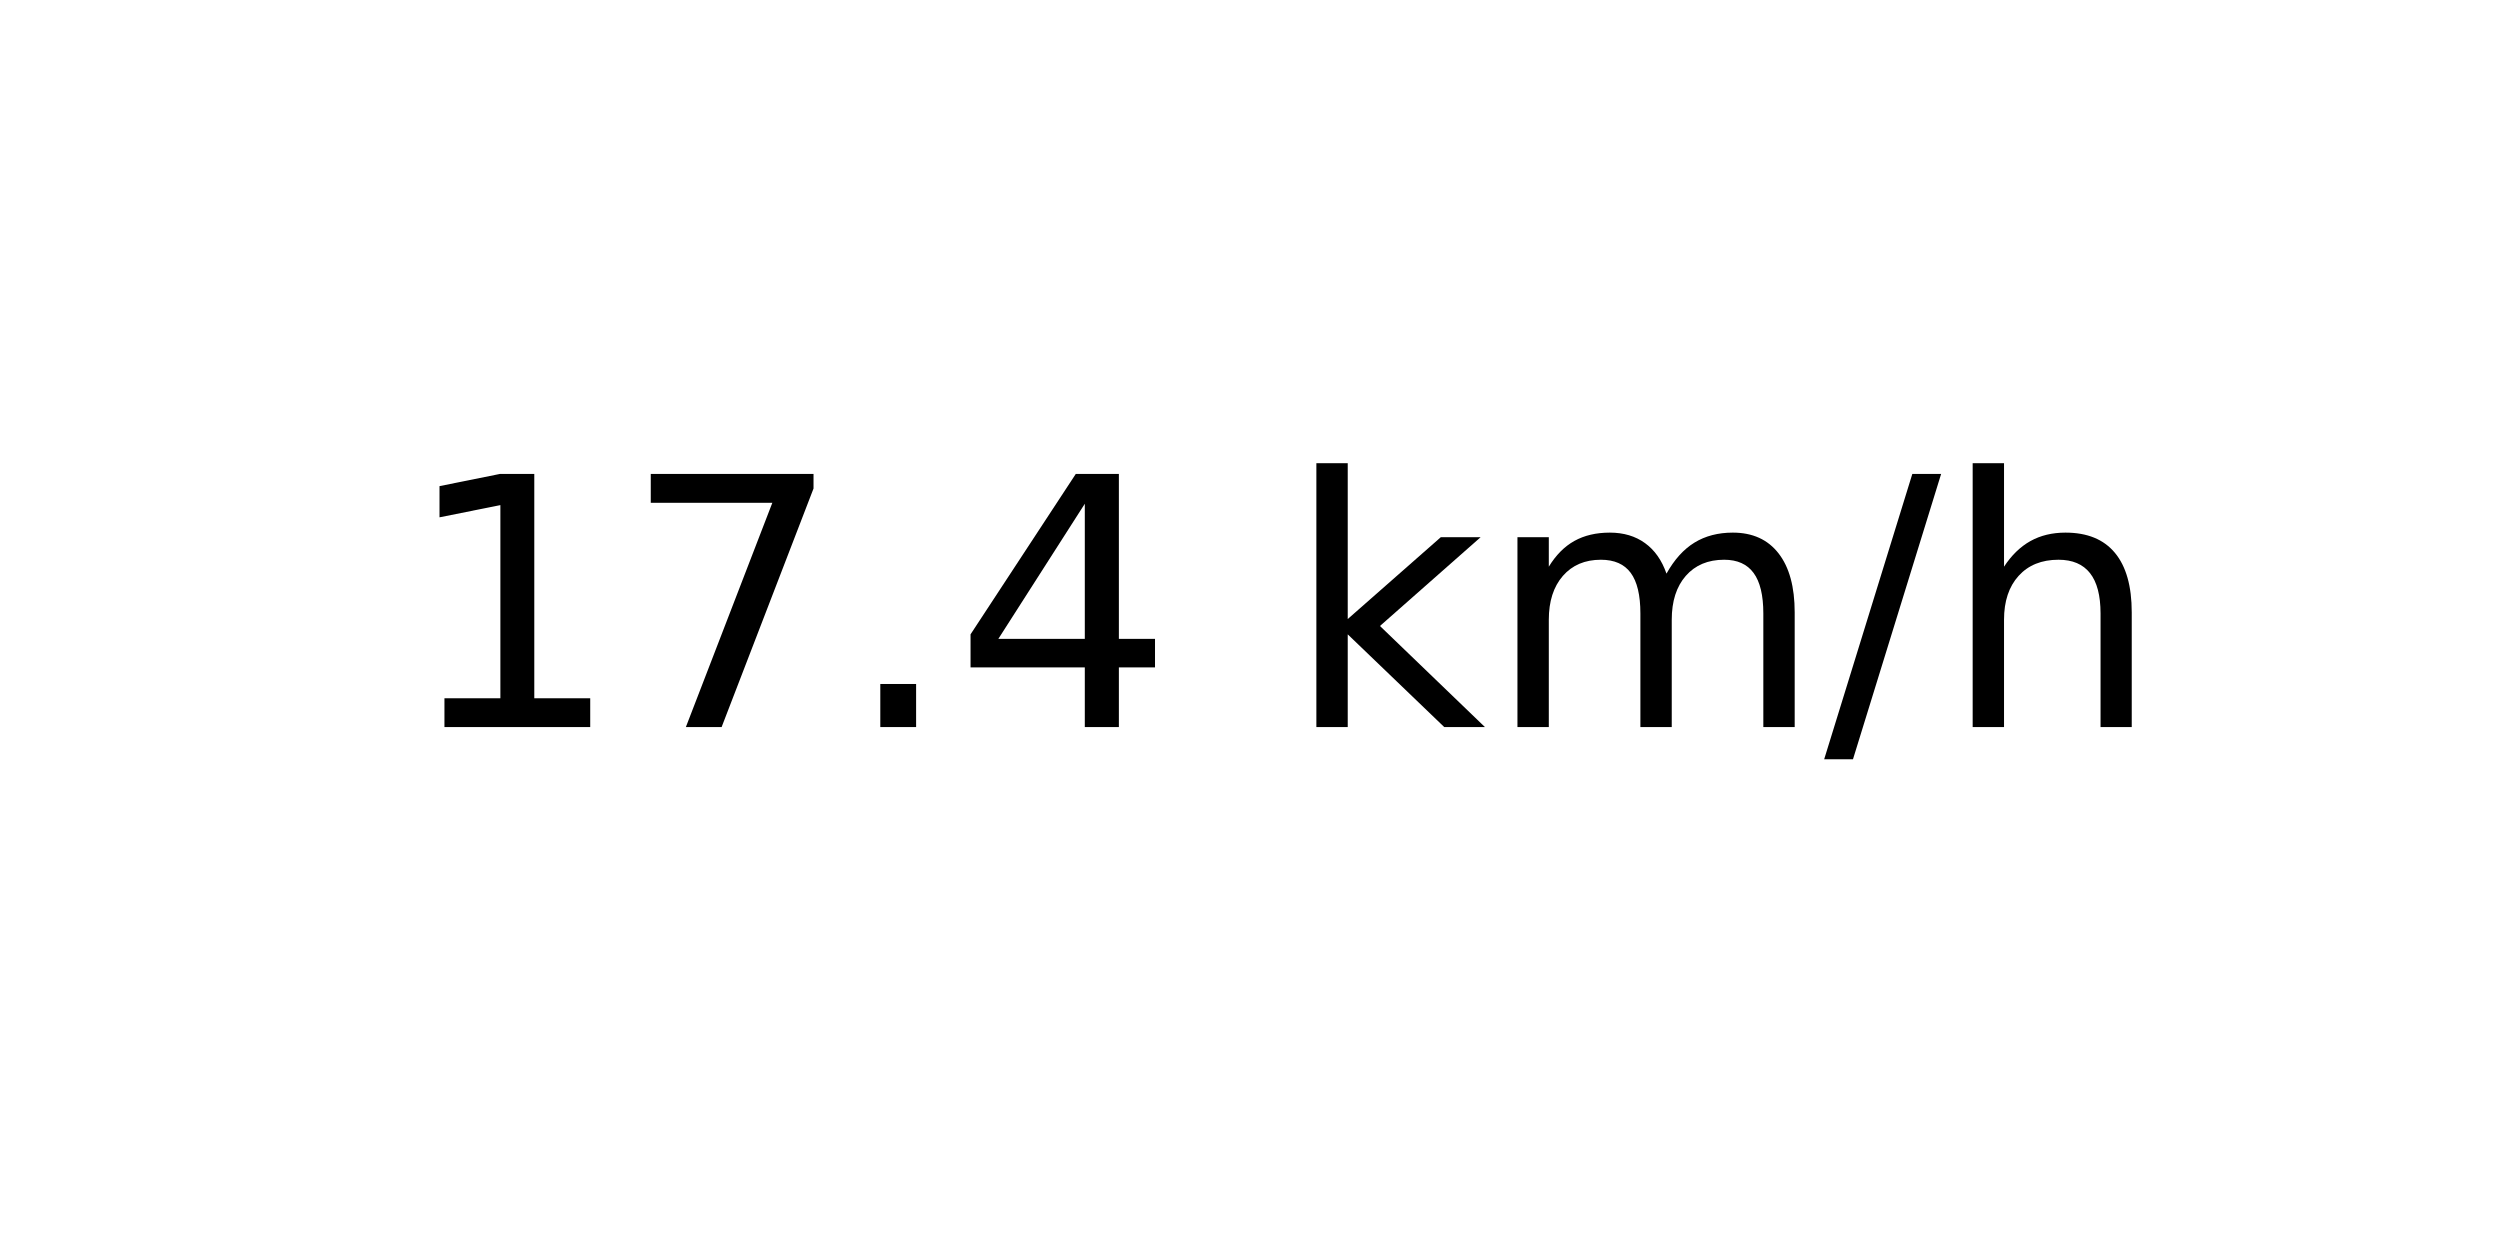
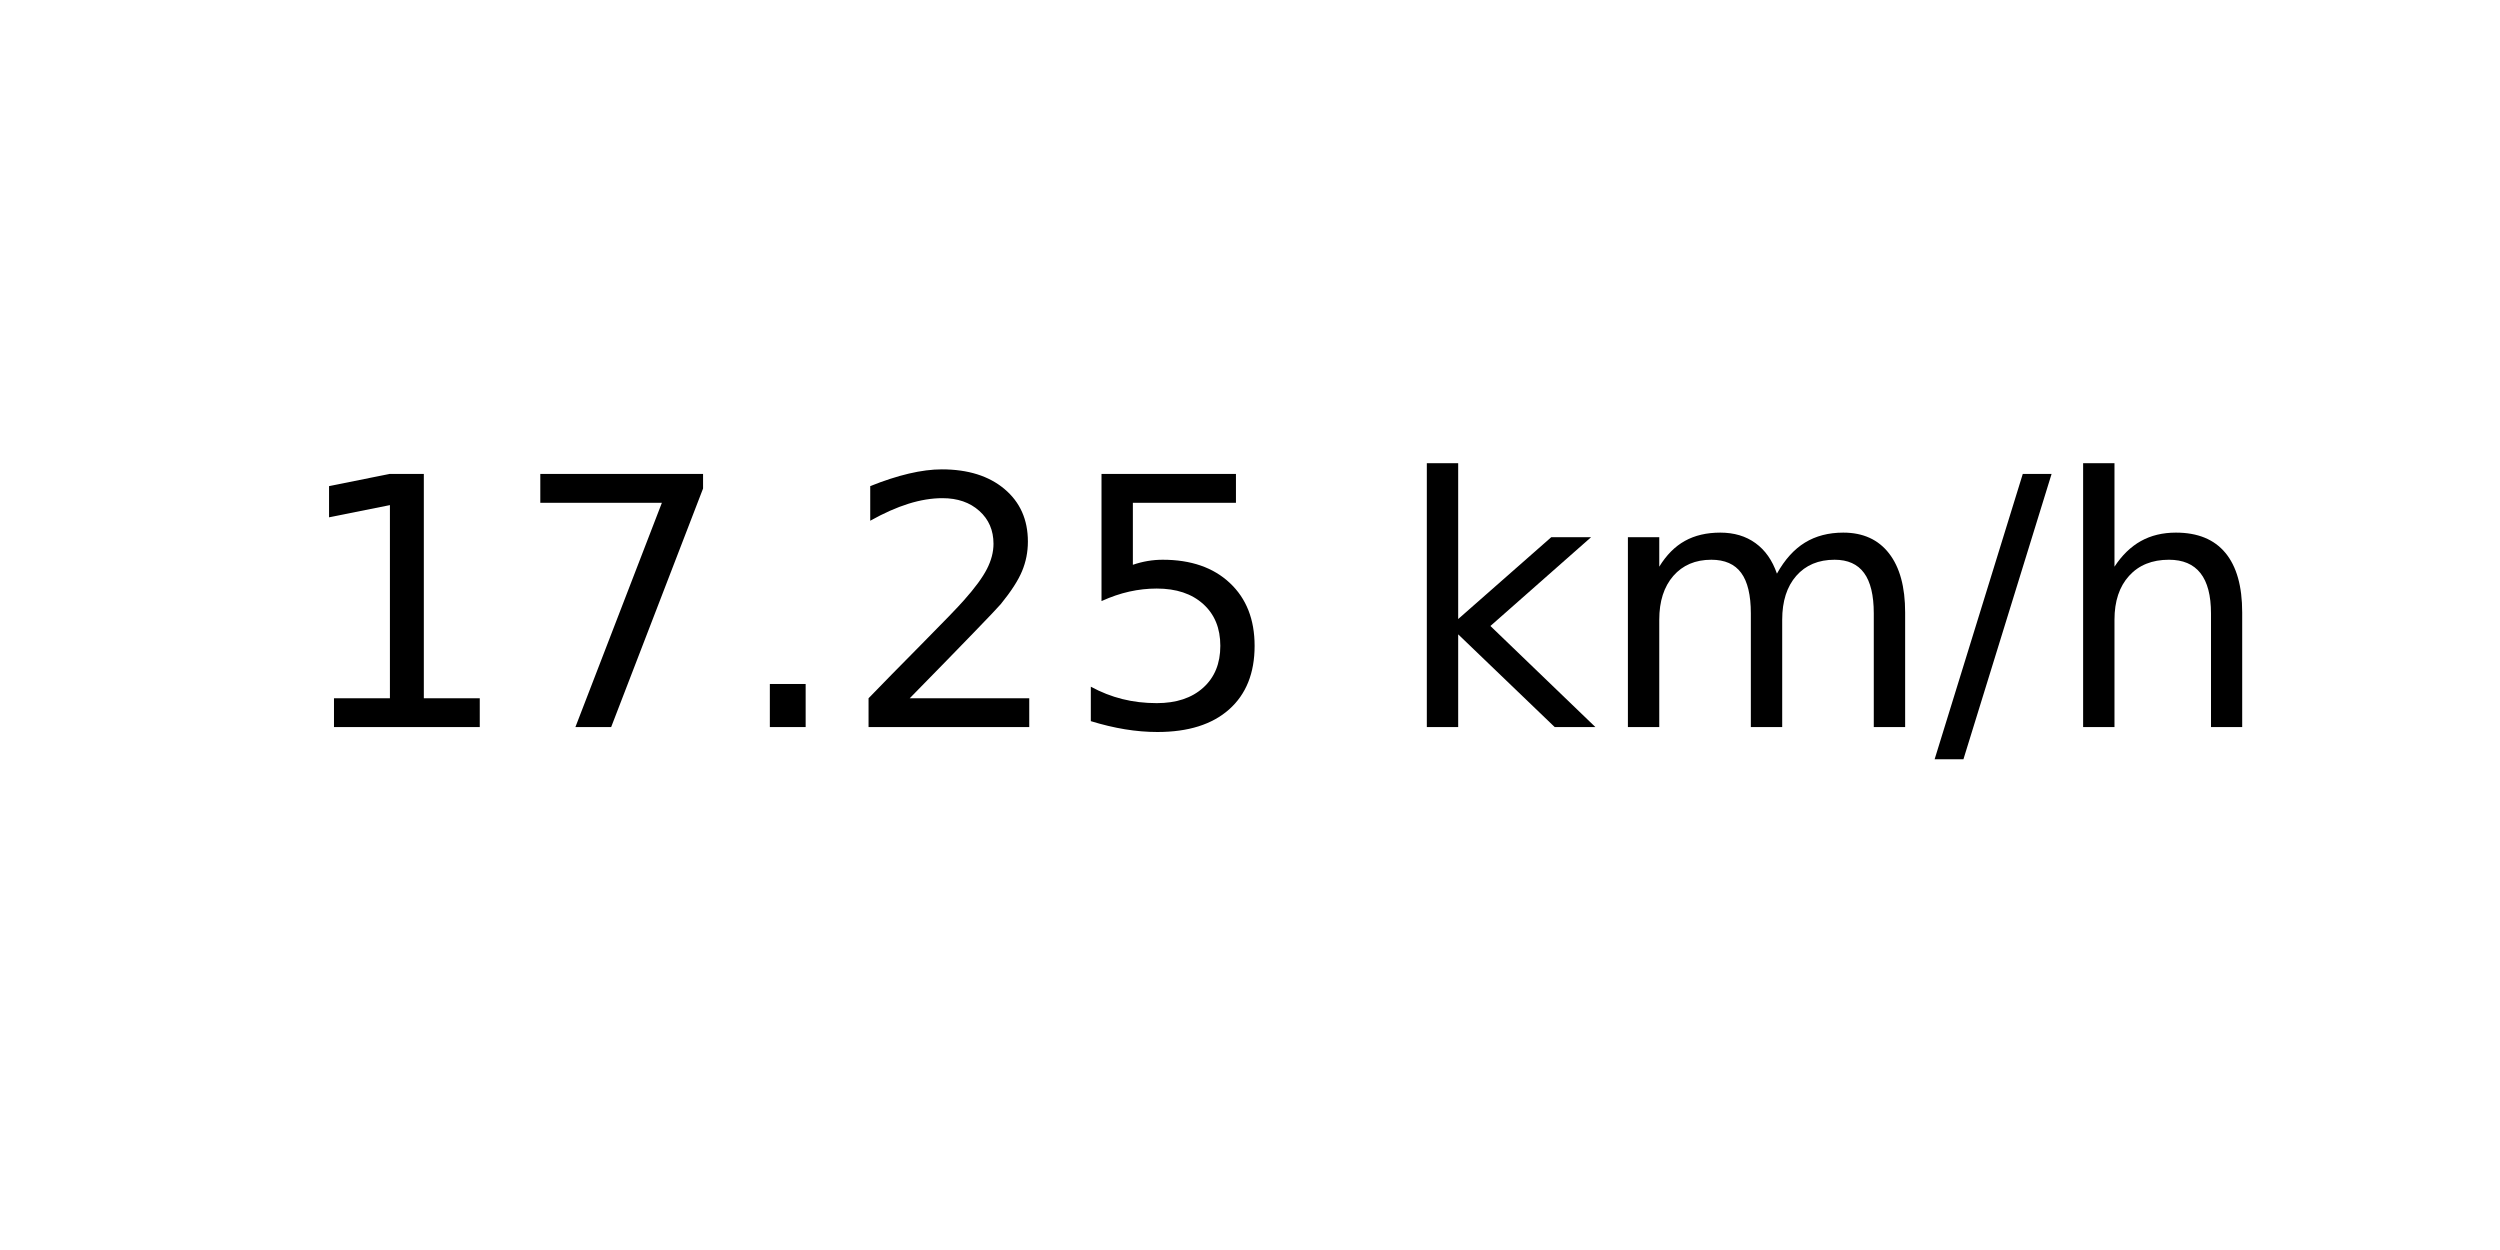
<svg xmlns="http://www.w3.org/2000/svg" xmlns:xlink="http://www.w3.org/1999/xlink" width="72pt" height="36pt" viewBox="0 0 72 36" version="1.1">
  <defs>
    <style type="text/css">*{stroke-linejoin: round; stroke-linecap: butt}</style>
  </defs>
  <g id="figure_1">
    <g id="axes_1">
      <g id="text_1">
-         <g transform="translate(11.55937 20.93937) scale(0.1 -0.1)">
+         <g transform="translate(8.378125 20.93937) scale(0.1 -0.1)">
          <defs>
            <path id="DejaVuSans-31" d="M 794 531  L 1825 531  L 1825 4091  L 703 3866  L 703 4441  L 1819 4666  L 2450 4666  L 2450 531  L 3481 531  L 3481 0  L 794 0  L 794 531  z " transform="scale(0.015625)" />
            <path id="DejaVuSans-37" d="M 525 4666  L 3525 4666  L 3525 4397  L 1831 0  L 1172 0  L 2766 4134  L 525 4134  L 525 4666  z " transform="scale(0.015625)" />
            <path id="DejaVuSans-2e" d="M 684 794  L 1344 794  L 1344 0  L 684 0  L 684 794  z " transform="scale(0.015625)" />
-             <path id="DejaVuSans-34" d="M 2419 4116  L 825 1625  L 2419 1625  L 2419 4116  z M 2253 4666  L 3047 4666  L 3047 1625  L 3713 1625  L 3713 1100  L 3047 1100  L 3047 0  L 2419 0  L 2419 1100  L 313 1100  L 313 1709  L 2253 4666  z " transform="scale(0.015625)" />
+             <path id="DejaVuSans-32" d="M 1228 531  L 3431 531  L 3431 0  L 469 0  L 469 531  Q 828 903 1448 1529  Q 2069 2156 2228 2338  Q 2531 2678 2651 2914  Q 2772 3150 2772 3378  Q 2772 3750 2511 3984  Q 2250 4219 1831 4219  Q 1534 4219 1204 4116  Q 875 4013 500 3803  L 500 4441  Q 881 4594 1212 4672  Q 1544 4750 1819 4750  Q 2544 4750 2975 4387  Q 3406 4025 3406 3419  Q 3406 3131 3298 2873  Q 3191 2616 2906 2266  Q 2828 2175 2409 1742  Q 1991 1309 1228 531  z " transform="scale(0.015625)" />
+             <path id="DejaVuSans-35" d="M 691 4666  L 3169 4666  L 3169 4134  L 1269 4134  L 1269 2991  Q 1406 3038 1543 3061  Q 1681 3084 1819 3084  Q 2600 3084 3056 2656  Q 3513 2228 3513 1497  Q 3513 744 3044 326  Q 2575 -91 1722 -91  Q 1428 -91 1123 -41  Q 819 9 494 109  L 494 744  Q 775 591 1075 516  Q 1375 441 1709 441  Q 2250 441 2565 725  Q 2881 1009 2881 1497  Q 2881 1984 2565 2268  Q 2250 2553 1709 2553  Q 1456 2553 1204 2497  Q 953 2441 691 2322  L 691 4666  z " transform="scale(0.015625)" />
            <path id="DejaVuSans-20" transform="scale(0.015625)" />
            <path id="DejaVuSans-6b" d="M 581 4863  L 1159 4863  L 1159 1991  L 2875 3500  L 3609 3500  L 1753 1863  L 3688 0  L 2938 0  L 1159 1709  L 1159 0  L 581 0  L 581 4863  z " transform="scale(0.015625)" />
            <path id="DejaVuSans-6d" d="M 3328 2828  Q 3544 3216 3844 3400  Q 4144 3584 4550 3584  Q 5097 3584 5394 3201  Q 5691 2819 5691 2113  L 5691 0  L 5113 0  L 5113 2094  Q 5113 2597 4934 2840  Q 4756 3084 4391 3084  Q 3944 3084 3684 2787  Q 3425 2491 3425 1978  L 3425 0  L 2847 0  L 2847 2094  Q 2847 2600 2669 2842  Q 2491 3084 2119 3084  Q 1678 3084 1418 2786  Q 1159 2488 1159 1978  L 1159 0  L 581 0  L 581 3500  L 1159 3500  L 1159 2956  Q 1356 3278 1631 3431  Q 1906 3584 2284 3584  Q 2666 3584 2933 3390  Q 3200 3197 3328 2828  z " transform="scale(0.015625)" />
            <path id="DejaVuSans-2f" d="M 1625 4666  L 2156 4666  L 531 -594  L 0 -594  L 1625 4666  z " transform="scale(0.015625)" />
            <path id="DejaVuSans-68" d="M 3513 2113  L 3513 0  L 2938 0  L 2938 2094  Q 2938 2591 2744 2837  Q 2550 3084 2163 3084  Q 1697 3084 1428 2787  Q 1159 2491 1159 1978  L 1159 0  L 581 0  L 581 4863  L 1159 4863  L 1159 2956  Q 1366 3272 1645 3428  Q 1925 3584 2291 3584  Q 2894 3584 3203 3211  Q 3513 2838 3513 2113  z " transform="scale(0.015625)" />
          </defs>
          <use xlink:href="#DejaVuSans-31" />
          <use xlink:href="#DejaVuSans-37" x="63.623" />
          <use xlink:href="#DejaVuSans-2e" x="127.246" />
-           <use xlink:href="#DejaVuSans-34" x="159.033" />
-           <use xlink:href="#DejaVuSans-20" x="222.656" />
-           <use xlink:href="#DejaVuSans-6b" x="254.443" />
-           <use xlink:href="#DejaVuSans-6d" x="312.354" />
-           <use xlink:href="#DejaVuSans-2f" x="409.766" />
-           <use xlink:href="#DejaVuSans-68" x="443.457" />
+           <use xlink:href="#DejaVuSans-32" x="159.033" />
+           <use xlink:href="#DejaVuSans-35" x="222.656" />
+           <use xlink:href="#DejaVuSans-20" x="286.279" />
+           <use xlink:href="#DejaVuSans-6b" x="318.066" />
+           <use xlink:href="#DejaVuSans-6d" x="375.977" />
+           <use xlink:href="#DejaVuSans-2f" x="473.389" />
+           <use xlink:href="#DejaVuSans-68" x="507.08" />
        </g>
      </g>
    </g>
  </g>
</svg>
